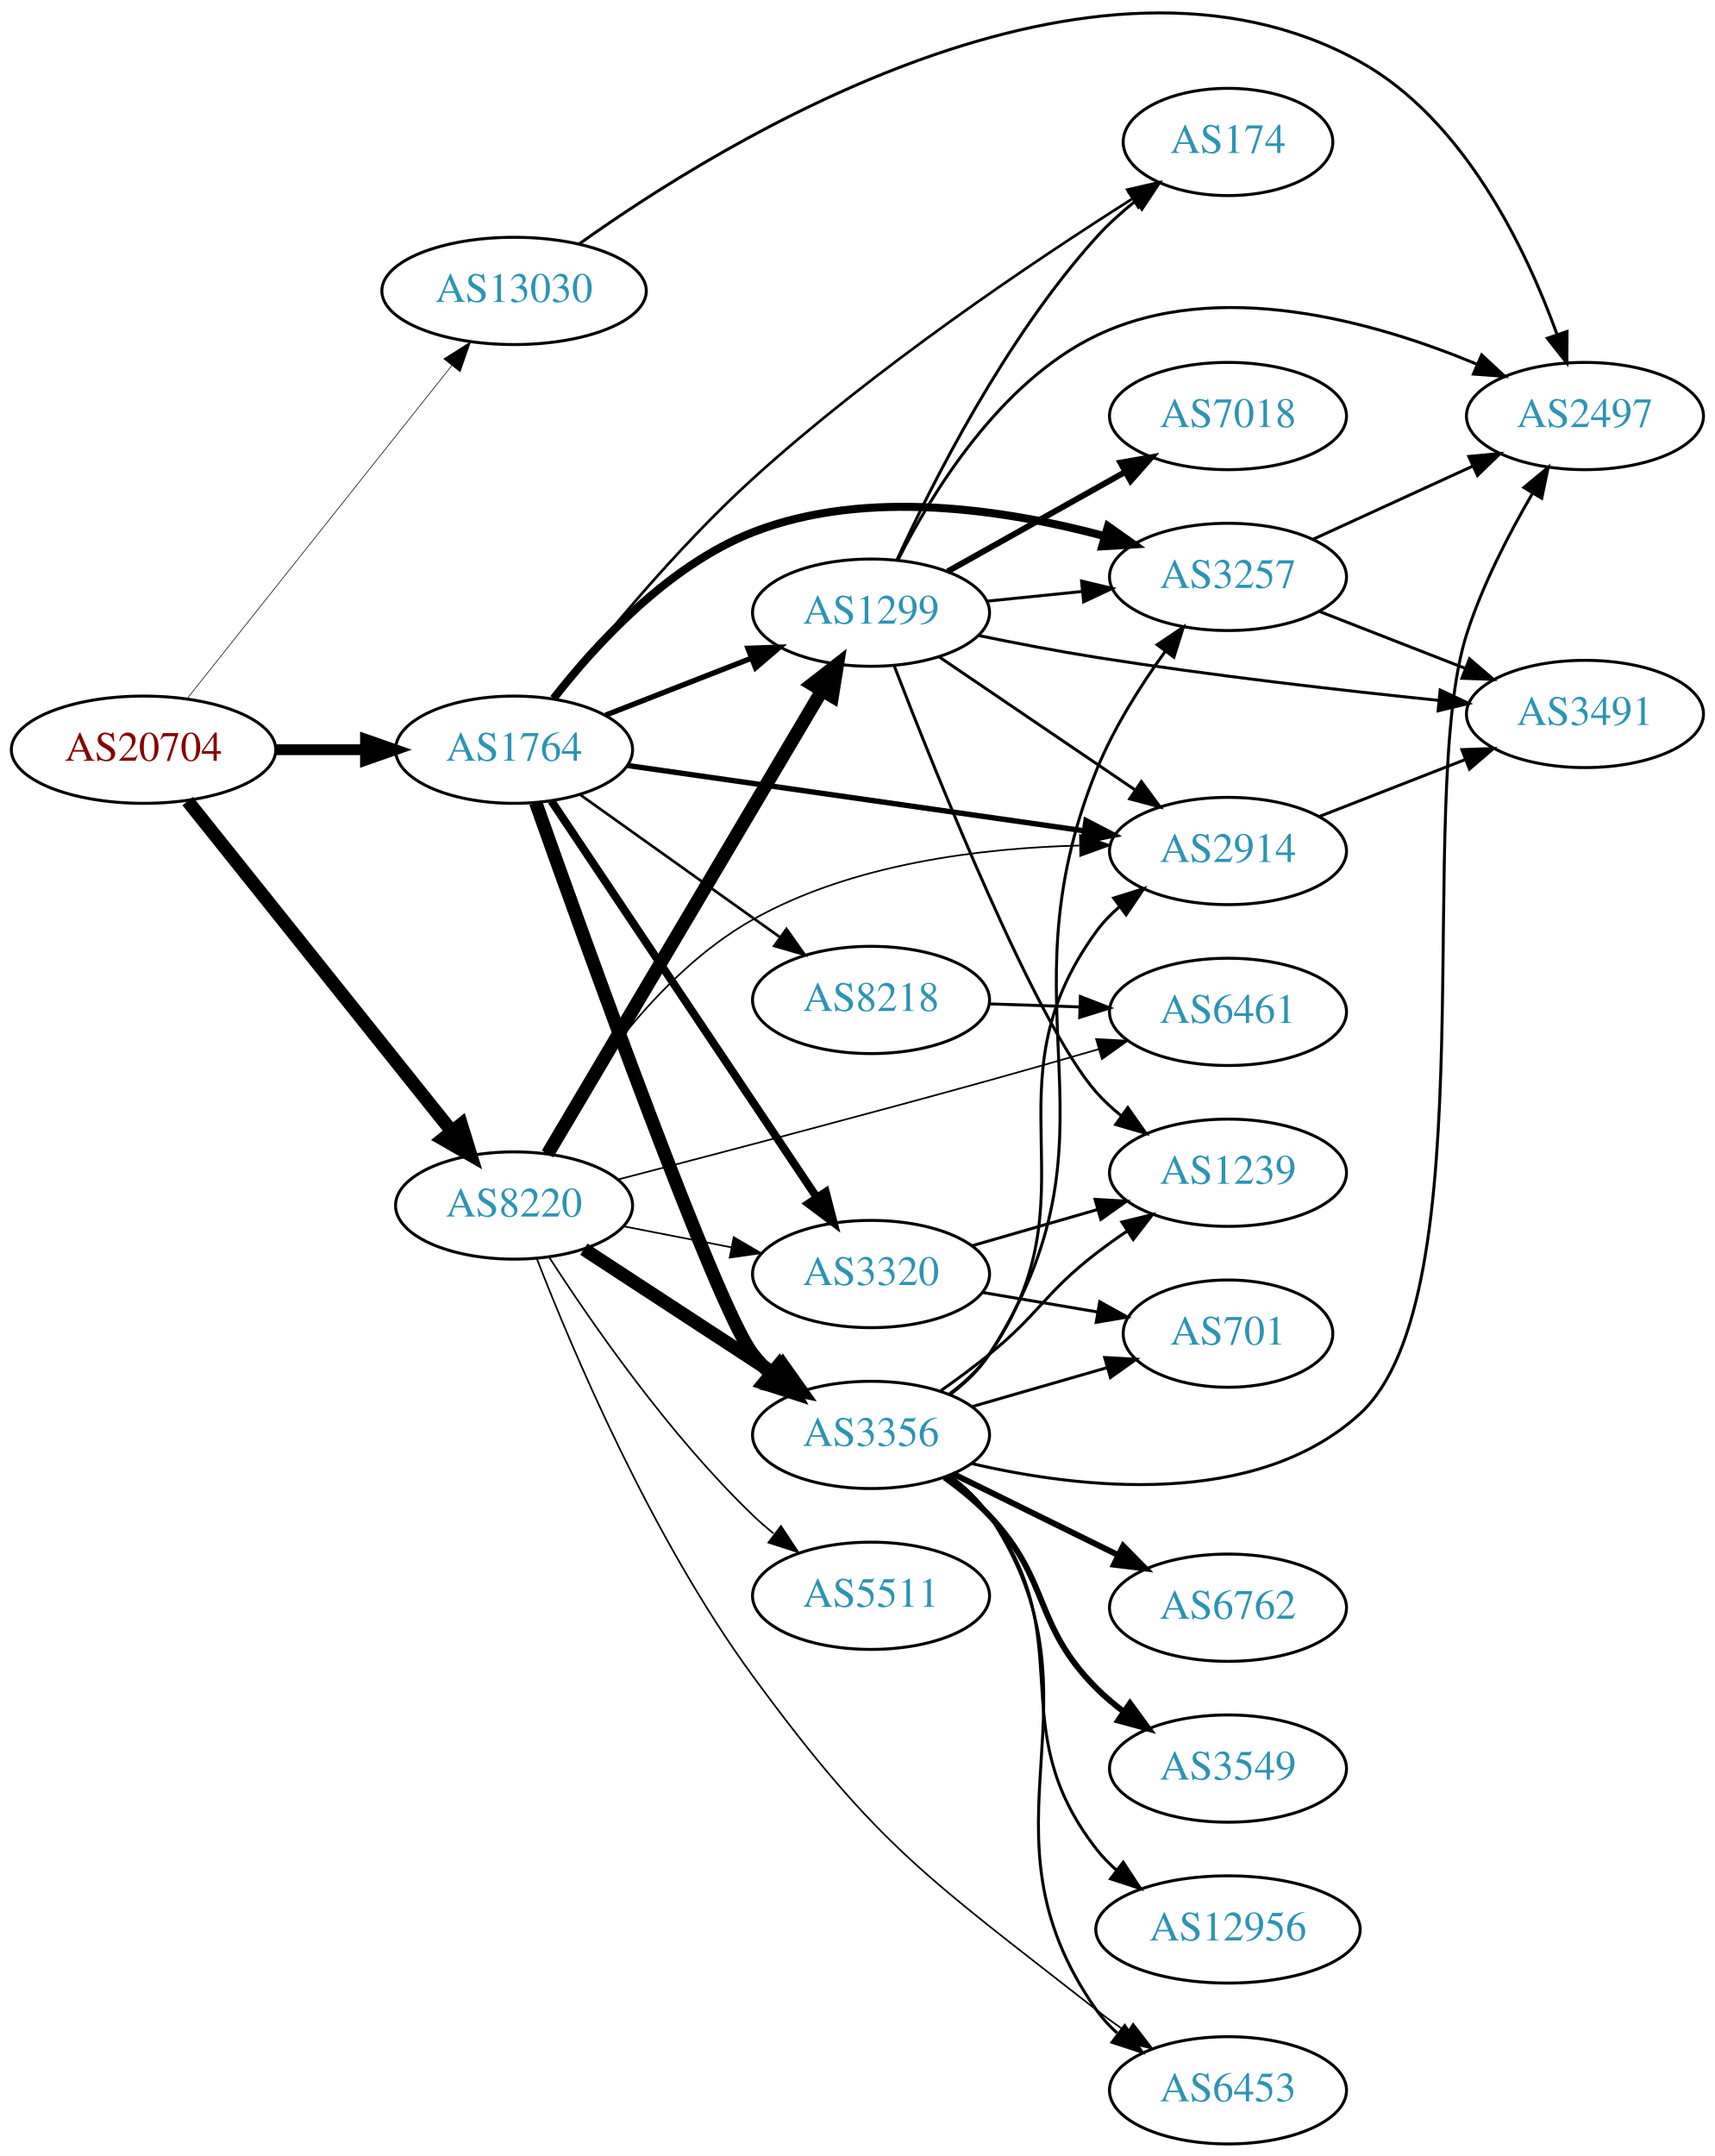
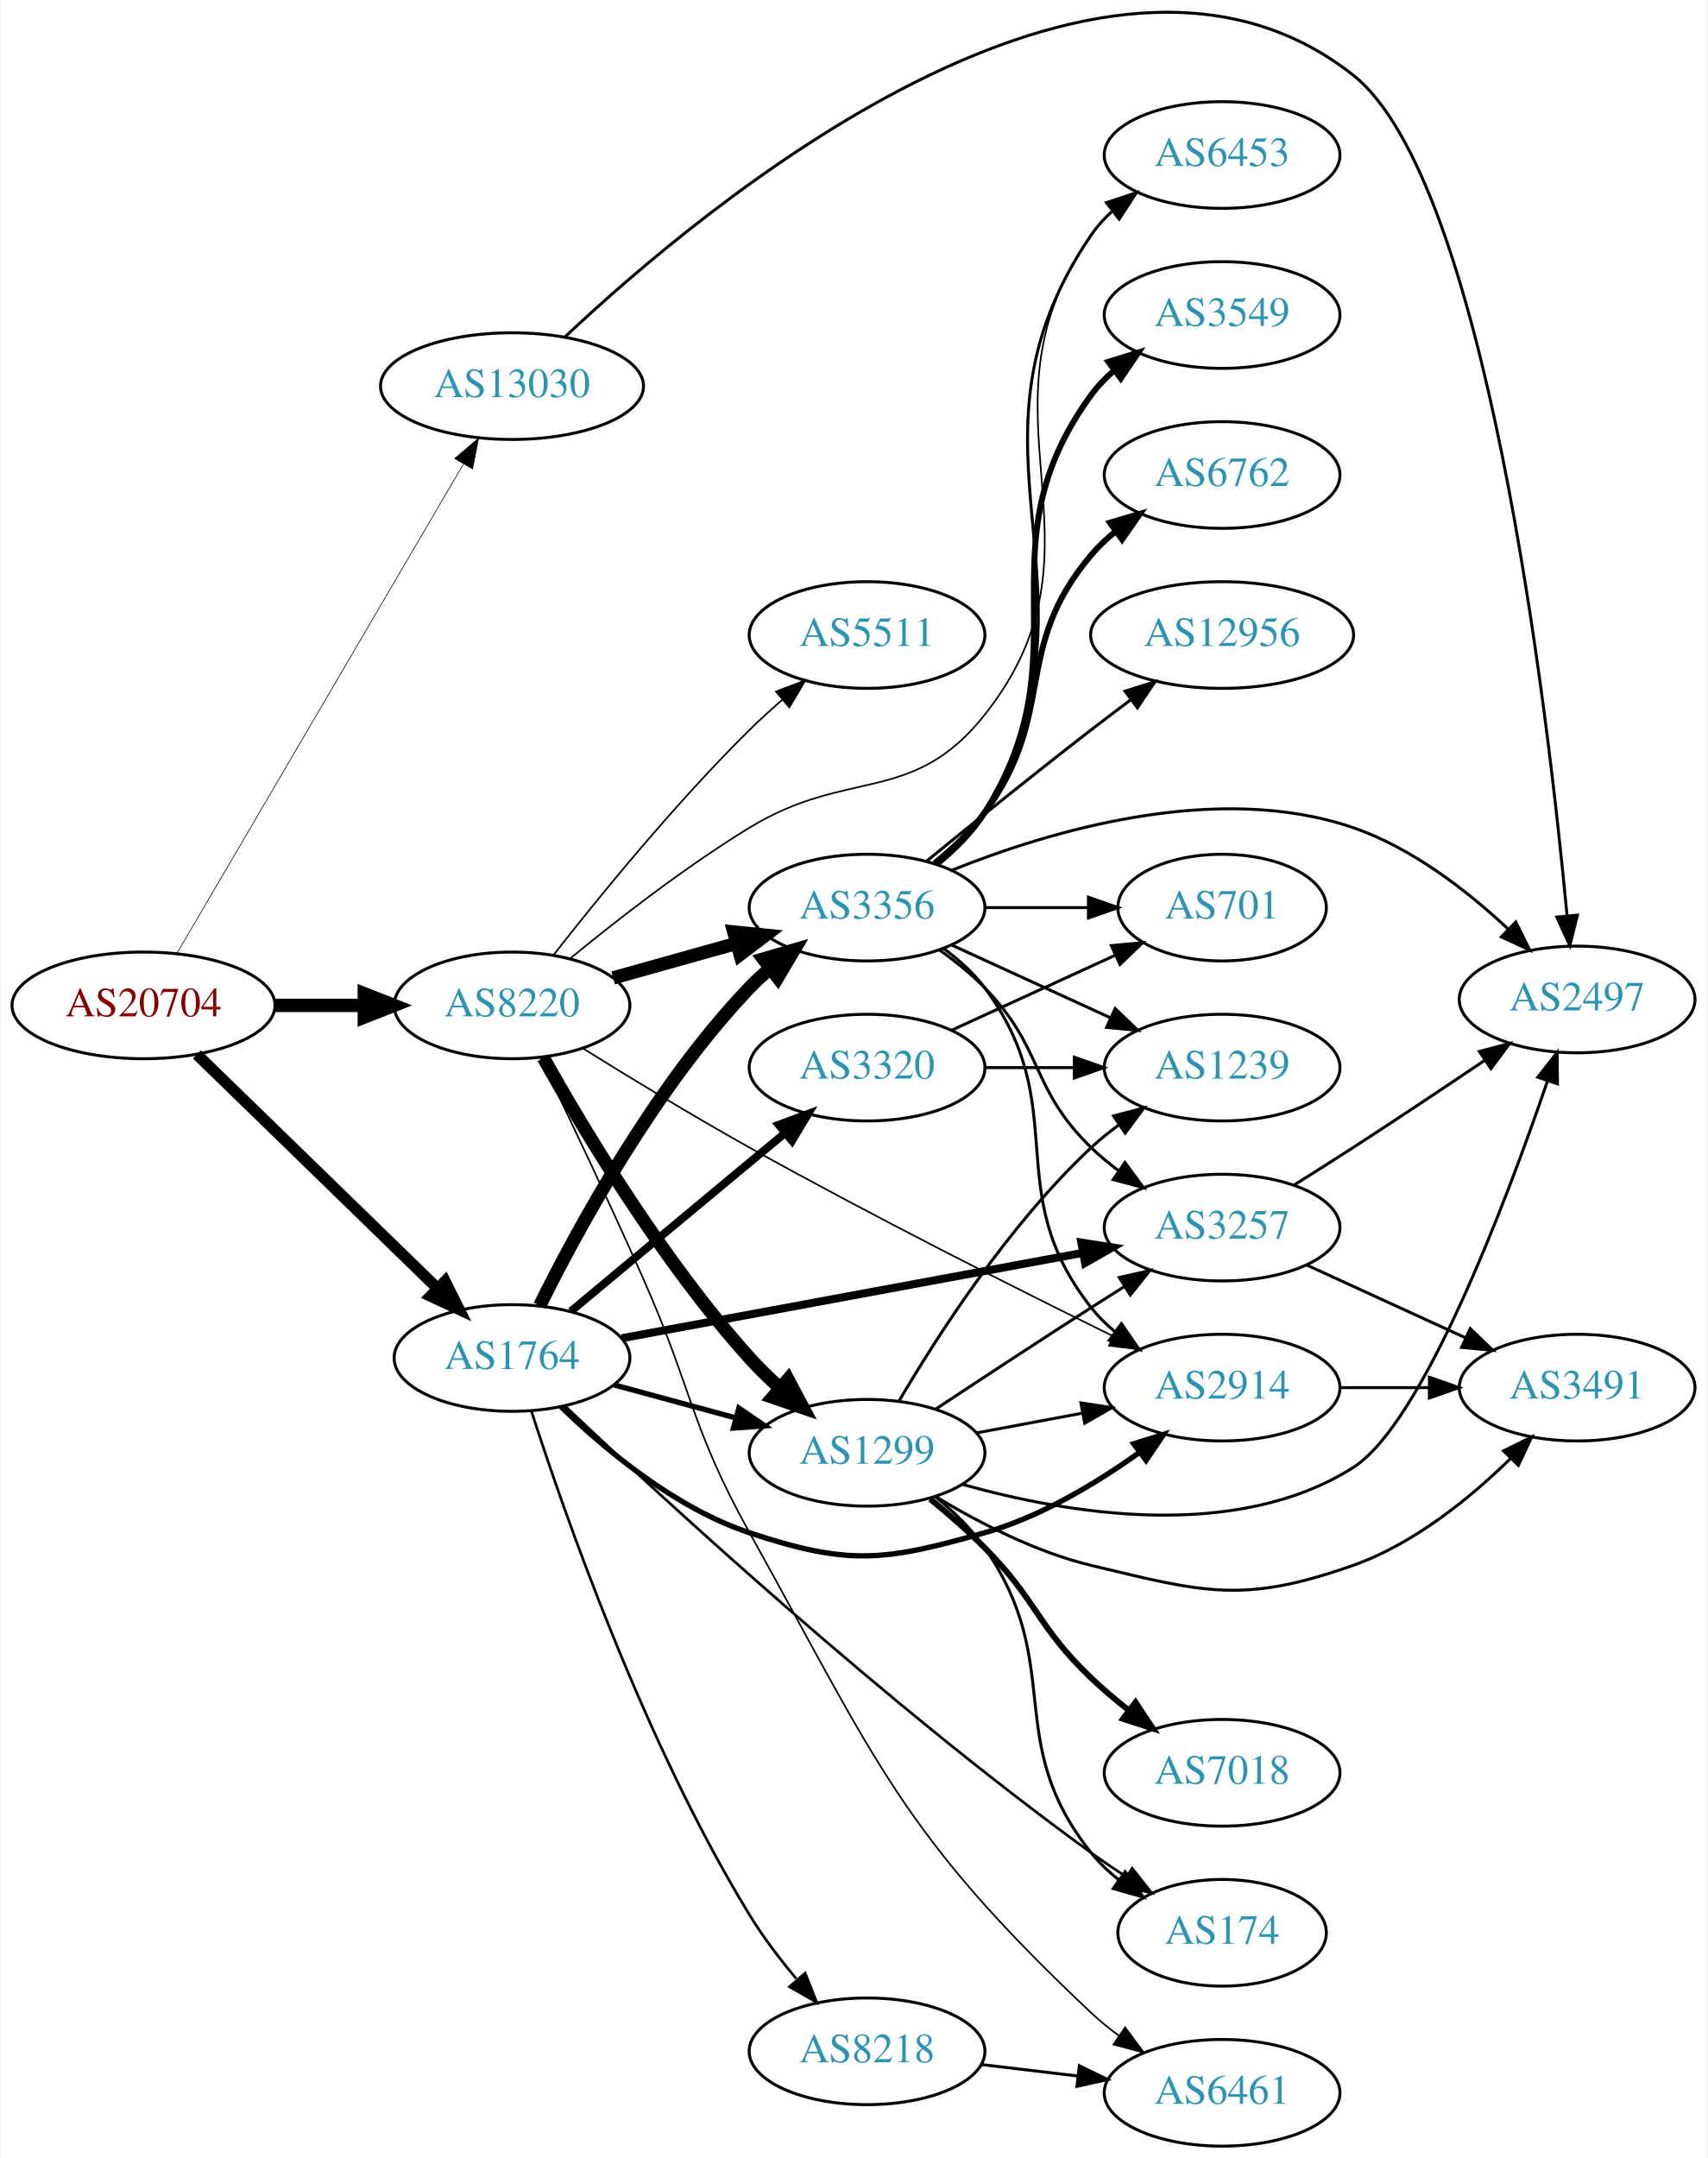
- <svg xmlns="http://www.w3.org/2000/svg" xmlns:xlink="http://www.w3.org/1999/xlink" width="576pt" height="724pt" viewBox="0.00 0.00 575.76 723.60">
-   <g id="graph0" class="graph" transform="scale(1 1) rotate(0) translate(4 719.603)">
-     <polygon fill="white" stroke="none" points="-4,4 -4,-719.603 571.762,-719.603 571.762,4 -4,4" />
+ <svg xmlns="http://www.w3.org/2000/svg" xmlns:xlink="http://www.w3.org/1999/xlink" width="576pt" height="728pt" viewBox="0.00 0.00 575.76 728.32">
+   <g id="graph0" class="graph" transform="scale(1 1) rotate(0) translate(4 724.317)">
+     <polygon fill="white" stroke="none" points="-4,4 -4,-724.317 571.762,-724.317 571.762,4 -4,4" />
    <g id="node1" class="node">
      <g id="a_node1">
        <a xlink:href="/asn/20704" xlink:title="AS20704 ~ Hirschstettnerstr. 19-21 L1 [AT]">
-           <ellipse fill="#ffffff" stroke="black" cx="44.196" cy="-468" rx="44.393" ry="18" />
-           <text text-anchor="middle" x="44.196" y="-464.3" font-family="Times,serif" font-size="14.00" fill="#880000">AS20704</text>
+           <ellipse fill="#ffffff" stroke="black" cx="44.196" cy="-385" rx="44.393" ry="18" />
+           <text text-anchor="middle" x="44.196" y="-381.3" font-family="Times,serif" font-size="14.00" fill="#880000">AS20704</text>
        </a>
      </g>
    </g>
    <g id="node2" class="node">
      <g id="a_node2">
        <a xlink:href="/asn/1764" xlink:title="AS1764 ~ NEXTLAYER-AS [AT]">
-           <ellipse fill="#ffffff" stroke="black" cx="168.588" cy="-468" rx="39.794" ry="18" />
-           <text text-anchor="middle" x="168.588" y="-464.3" font-family="Times,serif" font-size="14.00" fill="#2c94b3">AS1764</text>
+           <ellipse fill="#ffffff" stroke="black" cx="168.588" cy="-266" rx="39.794" ry="18" />
+           <text text-anchor="middle" x="168.588" y="-262.3" font-family="Times,serif" font-size="14.00" fill="#2c94b3">AS1764</text>
        </a>
      </g>
    </g>
    <g id="edge1" class="edge">
-       <path fill="none" stroke="black" stroke-width="3.643" d="M88.692,-468C98.381,-468 108.717,-468 118.61,-468" />
-       <polygon fill="black" stroke="black" stroke-width="3.643" points="118.713,-471.5 128.713,-468 118.713,-464.5 118.713,-471.5" />
+       <path fill="none" stroke="black" stroke-width="3.825" d="M62.214,-368.454C83.314,-347.939 119.417,-312.836 143.391,-289.526" />
+       <polygon fill="black" stroke="black" stroke-width="3.825" points="145.985,-291.886 150.715,-282.406 141.105,-286.868 145.985,-291.886" />
    </g>
    <g id="node3" class="node">
      <g id="a_node3">
        <a xlink:href="/asn/8220" xlink:title="AS8220 ~ COLT [GB]">
-           <ellipse fill="#ffffff" stroke="black" cx="168.588" cy="-315" rx="39.794" ry="18" />
-           <text text-anchor="middle" x="168.588" y="-311.3" font-family="Times,serif" font-size="14.00" fill="#2c94b3">AS8220</text>
+           <ellipse fill="#ffffff" stroke="black" cx="168.588" cy="-385" rx="39.794" ry="18" />
+           <text text-anchor="middle" x="168.588" y="-381.3" font-family="Times,serif" font-size="14.00" fill="#2c94b3">AS8220</text>
        </a>
      </g>
    </g>
    <g id="edge2" class="edge">
-       <path fill="none" stroke="black" stroke-width="4.5" d="M58.998,-450.746C80.599,-423.744 122.498,-371.367 147.462,-340.159" />
-       <polygon fill="black" stroke="black" stroke-width="4.5" points="150.851,-342.226 154.023,-331.957 144.702,-337.306 150.851,-342.226" />
+       <path fill="none" stroke="black" stroke-width="4.5" d="M88.692,-385C98.381,-385 108.717,-385 118.61,-385" />
+       <polygon fill="black" stroke="black" stroke-width="4.5" points="118.713,-388.938 128.713,-385 118.713,-381.063 118.713,-388.938" />
    </g>
    <g id="node4" class="node">
      <g id="a_node4">
        <a xlink:href="/asn/13030" xlink:title="AS13030 ~ Init7 (Switzerland) Ltd. [CH]">
-           <ellipse fill="#ffffff" stroke="black" cx="168.588" cy="-622" rx="44.393" ry="18" />
-           <text text-anchor="middle" x="168.588" y="-618.3" font-family="Times,serif" font-size="14.00" fill="#2c94b3">AS13030</text>
+           <ellipse fill="#ffffff" stroke="black" cx="168.588" cy="-594" rx="44.393" ry="18" />
+           <text text-anchor="middle" x="168.588" y="-590.3" font-family="Times,serif" font-size="14.00" fill="#2c94b3">AS13030</text>
        </a>
      </g>
    </g>
    <g id="edge3" class="edge">
-       <path fill="none" stroke="black" stroke-width="0.214" d="M58.762,-485.069C80.358,-512.243 122.666,-565.477 147.693,-596.967" />
-       <polygon fill="black" stroke="black" stroke-width="0.214" points="145,-599.203 153.962,-604.854 150.48,-594.848 145,-599.203" />
+       <path fill="none" stroke="black" stroke-width="0.225" d="M55.421,-402.46C76.884,-439.112 126.744,-524.254 152.134,-567.61" />
+       <polygon fill="black" stroke="black" stroke-width="0.225" points="149.233,-569.582 157.307,-576.443 155.274,-566.045 149.233,-569.582" />
    </g>
    <g id="node5" class="node">
      <g id="a_node5">
-         <a xlink:href="/asn/3356" xlink:title="AS3356 ~ Level 3 Parent, LLC [US]">
-           <ellipse fill="#ffffff" stroke="black" cx="288.431" cy="-238" rx="39.794" ry="18" />
-           <text text-anchor="middle" x="288.431" y="-234.3" font-family="Times,serif" font-size="14.00" fill="#2c94b3">AS3356</text>
+         <a xlink:href="/asn/8218" xlink:title="AS8218 ~ legacy Neotelecoms [FR]">
+           <ellipse fill="#ffffff" stroke="black" cx="288.431" cy="-32" rx="39.794" ry="18" />
+           <text text-anchor="middle" x="288.431" y="-28.3" font-family="Times,serif" font-size="14.00" fill="#2c94b3">AS8218</text>
        </a>
      </g>
    </g>
    <g id="edge4" class="edge">
-       <path fill="none" stroke="black" stroke-width="4.5" d="M175.852,-450.227C192.371,-403.617 236.681,-280.388 248.784,-265 250.587,-262.708 252.636,-260.531 254.829,-258.482" />
-       <polygon fill="black" stroke="black" stroke-width="4.5" points="257.461,-261.415 262.684,-252.022 252.459,-255.333 257.461,-261.415" />
+       <path fill="none" stroke="black" stroke-width="0.9" d="M175.139,-248.043C186.223,-213.558 213.131,-136.319 248.784,-78 253.298,-70.616 258.946,-63.187 264.518,-56.517" />
+       <polygon fill="black" stroke="black" stroke-width="0.9" points="267.533,-58.382 271.444,-48.535 262.247,-53.794 267.533,-58.382" />
    </g>
    <g id="node6" class="node">
      <g id="a_node6">
-         <a xlink:href="/asn/8218" xlink:title="AS8218 ~ legacy Neotelecoms [FR]">
-           <ellipse fill="#ffffff" stroke="black" cx="288.431" cy="-384" rx="39.794" ry="18" />
-           <text text-anchor="middle" x="288.431" y="-380.3" font-family="Times,serif" font-size="14.00" fill="#2c94b3">AS8218</text>
+         <a xlink:href="/asn/3257" xlink:title="AS3257 ~ GTT [DE]">
+           <ellipse fill="#ffffff" stroke="black" cx="408.273" cy="-310" rx="39.794" ry="18" />
+           <text text-anchor="middle" x="408.273" y="-306.3" font-family="Times,serif" font-size="14.00" fill="#2c94b3">AS3257</text>
        </a>
      </g>
    </g>
    <g id="edge5" class="edge">
-       <path fill="none" stroke="black" stroke-width="0.9" d="M190.656,-452.982C209.392,-439.627 236.983,-419.96 257.916,-405.039" />
-       <polygon fill="black" stroke="black" stroke-width="0.9" points="260.037,-407.825 266.148,-399.171 255.973,-402.125 260.037,-407.825" />
+       <path fill="none" stroke="black" stroke-width="2.7" d="M205.687,-272.683C247.341,-280.394 315.917,-293.088 361.338,-301.496" />
+       <polygon fill="black" stroke="black" stroke-width="2.7" points="360.754,-304.948 371.225,-303.327 362.029,-298.065 360.754,-304.948" />
    </g>
    <g id="node7" class="node">
      <g id="a_node7">
        <a xlink:href="/asn/1299" xlink:title="AS1299 ~ Telia Carrier [EU]">
-           <ellipse fill="#ffffff" stroke="black" cx="288.431" cy="-514" rx="39.794" ry="18" />
-           <text text-anchor="middle" x="288.431" y="-510.3" font-family="Times,serif" font-size="14.00" fill="#2c94b3">AS1299</text>
+           <ellipse fill="#ffffff" stroke="black" cx="288.431" cy="-234" rx="39.794" ry="18" />
+           <text text-anchor="middle" x="288.431" y="-230.3" font-family="Times,serif" font-size="14.00" fill="#2c94b3">AS1299</text>
        </a>
      </g>
    </g>
    <g id="edge6" class="edge">
-       <path fill="none" stroke="black" stroke-width="1.8" d="M199.325,-479.608C214.119,-485.382 232.196,-492.439 248.118,-498.654" />
-       <polygon fill="black" stroke="black" stroke-width="1.8" points="247.115,-502.02 257.704,-502.396 249.661,-495.499 247.115,-502.02" />
+       <path fill="none" stroke="black" stroke-width="1.8" d="M203.042,-256.916C215.73,-253.47 230.37,-249.495 243.856,-245.833" />
+       <polygon fill="black" stroke="black" stroke-width="1.8" points="245.16,-249.105 253.893,-243.107 243.326,-242.35 245.16,-249.105" />
    </g>
    <g id="node8" class="node">
      <g id="a_node8">
-         <a xlink:href="/asn/3257" xlink:title="AS3257 ~ GTT [DE]">
-           <ellipse fill="#ffffff" stroke="black" cx="408.273" cy="-526" rx="39.794" ry="18" />
-           <text text-anchor="middle" x="408.273" y="-522.3" font-family="Times,serif" font-size="14.00" fill="#2c94b3">AS3257</text>
+         <a xlink:href="/asn/174" xlink:title="AS174 ~ Cogent Communications [US]">
+           <ellipse fill="#ffffff" stroke="black" cx="408.273" cy="-72" rx="35.194" ry="18" />
+           <text text-anchor="middle" x="408.273" y="-68.3" font-family="Times,serif" font-size="14.00" fill="#2c94b3">AS174</text>
        </a>
      </g>
    </g>
    <g id="edge7" class="edge">
-       <path fill="none" stroke="black" stroke-width="2.7" d="M181.854,-485.185C195.751,-503.022 220.219,-529.843 248.784,-541 286.93,-555.899 334.013,-548.526 366.909,-539.671" />
-       <polygon fill="black" stroke="black" stroke-width="2.7" points="367.979,-543.006 376.637,-536.899 366.061,-536.274 367.979,-543.006" />
+       <path fill="none" stroke="black" stroke-width="0.9" d="M186.485,-249.786C219.287,-218.705 294.495,-149.361 364.077,-99 367.805,-96.302 371.802,-93.585 375.804,-90.969" />
+       <polygon fill="black" stroke="black" stroke-width="0.9" points="377.919,-93.772 384.473,-85.448 374.158,-87.868 377.919,-93.772" />
    </g>
    <g id="node9" class="node">
      <g id="a_node9">
-         <a xlink:href="/asn/3320" xlink:title="AS3320 ~ DTAG [DE]">
-           <ellipse fill="#ffffff" stroke="black" cx="288.431" cy="-292" rx="39.794" ry="18" />
-           <text text-anchor="middle" x="288.431" y="-288.3" font-family="Times,serif" font-size="14.00" fill="#2c94b3">AS3320</text>
+         <a xlink:href="/asn/3356" xlink:title="AS3356 ~ Level 3 Parent, LLC [US]">
+           <ellipse fill="#ffffff" stroke="black" cx="288.431" cy="-418" rx="39.794" ry="18" />
+           <text text-anchor="middle" x="288.431" y="-414.3" font-family="Times,serif" font-size="14.00" fill="#2c94b3">AS3356</text>
        </a>
      </g>
    </g>
    <g id="edge8" class="edge">
-       <path fill="none" stroke="black" stroke-width="2.7" d="M181.102,-450.804C201.871,-419.786 245.708,-354.313 270.111,-317.868" />
-       <polygon fill="black" stroke="black" stroke-width="2.7" points="273.215,-319.523 275.87,-309.266 267.398,-315.628 273.215,-319.523" />
+       <path fill="none" stroke="black" stroke-width="4.5" d="M177.935,-283.671C190.659,-309.355 216.831,-357.573 248.784,-391 250.852,-393.163 253.118,-395.259 255.482,-397.263" />
+       <polygon fill="black" stroke="black" stroke-width="4.5" points="253.445,-400.666 263.759,-403.685 258.272,-394.444 253.445,-400.666" />
    </g>
    <g id="node10" class="node">
      <g id="a_node10">
        <a xlink:href="/asn/2914" xlink:title="AS2914 ~ NTT America, Inc. [US]">
-           <ellipse fill="#ffffff" stroke="black" cx="408.273" cy="-434" rx="39.794" ry="18" />
-           <text text-anchor="middle" x="408.273" y="-430.3" font-family="Times,serif" font-size="14.00" fill="#2c94b3">AS2914</text>
+           <ellipse fill="#ffffff" stroke="black" cx="408.273" cy="-256" rx="39.794" ry="18" />
+           <text text-anchor="middle" x="408.273" y="-252.3" font-family="Times,serif" font-size="14.00" fill="#2c94b3">AS2914</text>
        </a>
      </g>
    </g>
    <g id="edge9" class="edge">
-       <path fill="none" stroke="black" stroke-width="1.8" d="M206.727,-462.688C248.032,-456.779 314.858,-447.22 359.898,-440.777" />
-       <polygon fill="black" stroke="black" stroke-width="1.8" points="360.601,-444.212 370.004,-439.331 359.61,-437.283 360.601,-444.212" />
+       <path fill="none" stroke="black" stroke-width="1.8" d="M185.064,-249.601C199.847,-235.228 223.559,-215.363 248.784,-207 282.235,-195.909 294.18,-197.361 328.077,-207 347.058,-212.397 365.941,-223.785 380.505,-234.225" />
+       <polygon fill="black" stroke="black" stroke-width="1.8" points="378.437,-237.049 388.549,-240.21 382.616,-231.433 378.437,-237.049" />
    </g>
    <g id="node11" class="node">
      <g id="a_node11">
-         <a xlink:href="/asn/174" xlink:title="AS174 ~ Cogent Communications [US]">
-           <ellipse fill="#ffffff" stroke="black" cx="408.273" cy="-672" rx="35.194" ry="18" />
-           <text text-anchor="middle" x="408.273" y="-668.3" font-family="Times,serif" font-size="14.00" fill="#2c94b3">AS174</text>
+         <a xlink:href="/asn/3320" xlink:title="AS3320 ~ DTAG [DE]">
+           <ellipse fill="#ffffff" stroke="black" cx="288.431" cy="-364" rx="39.794" ry="18" />
+           <text text-anchor="middle" x="288.431" y="-360.3" font-family="Times,serif" font-size="14.00" fill="#2c94b3">AS3320</text>
        </a>
      </g>
    </g>
    <g id="edge10" class="edge">
-       <path fill="none" stroke="black" stroke-width="0.9" d="M182.525,-485.17C197.383,-504.308 223.04,-535.634 248.784,-559 289.612,-596.056 342.777,-631.779 375.968,-652.815" />
-       <polygon fill="black" stroke="black" stroke-width="0.9" points="374.444,-655.991 384.773,-658.348 378.168,-650.064 374.444,-655.991" />
+       <path fill="none" stroke="black" stroke-width="2.7" d="M188.456,-281.753C204.493,-295.134 228.133,-314.845 248.784,-332 252.604,-335.173 256.638,-338.519 260.603,-341.804" />
+       <polygon fill="black" stroke="black" stroke-width="2.7" points="258.616,-344.704 268.551,-348.387 263.082,-339.313 258.616,-344.704" />
+     </g>
+     <g id="edge34" class="edge">
+       <path fill="none" stroke="black" stroke-width="4.5" d="M179.161,-367.321C192.782,-343.031 219.387,-298.638 248.784,-266 251.885,-262.557 255.366,-259.164 258.934,-255.948" />
+       <polygon fill="black" stroke="black" stroke-width="4.5" points="261.735,-258.733 266.774,-249.241 256.616,-252.75 261.735,-258.733" />
    </g>
    <g id="edge33" class="edge">
-       <path fill="none" stroke="black" stroke-width="4.5" d="M192.031,-300.336C210.297,-288.401 236.273,-271.427 256.509,-258.205" />
-       <polygon fill="black" stroke="black" stroke-width="4.5" points="258.854,-261.376 265.072,-252.61 254.547,-254.784 258.854,-261.376" />
-     </g>
-     <g id="edge35" class="edge">
-       <path fill="none" stroke="black" stroke-width="4.5" d="M179.84,-332.312C200.56,-367.301 247.524,-446.609 271.978,-487.905" />
-       <polygon fill="black" stroke="black" stroke-width="4.5" points="268.636,-489.988 277.119,-496.586 275.412,-485.976 268.636,-489.988" />
-     </g>
-     <g id="edge38" class="edge">
-       <path fill="none" stroke="black" stroke-width="0.562" d="M205.265,-308.037C216.696,-305.806 229.518,-303.303 241.572,-300.951" />
-       <polygon fill="black" stroke="black" stroke-width="0.562" points="242.325,-304.37 251.469,-299.019 240.984,-297.499 242.325,-304.37" />
-     </g>
-     <g id="edge37" class="edge">
-       <path fill="none" stroke="black" stroke-width="0.562" d="M178.675,-332.564C191.209,-354.839 216.021,-392.563 248.784,-411 282.127,-429.763 325.418,-435.001 358.328,-435.832" />
-       <polygon fill="black" stroke="black" stroke-width="0.562" points="358.58,-439.335 368.623,-435.958 358.667,-432.335 358.58,-439.335" />
+       <path fill="none" stroke="black" stroke-width="4.5" d="M202.728,-394.28C215.656,-397.9 230.646,-402.098 244.391,-405.947" />
+       <polygon fill="black" stroke="black" stroke-width="4.5" points="243.441,-409.77 254.132,-408.675 245.564,-402.187 243.441,-409.77" />
+     </g>
+     <g id="edge36" class="edge">
+       <path fill="none" stroke="black" stroke-width="0.562" d="M192.546,-370.481C208.218,-360.72 229.547,-347.727 248.784,-337 290.297,-313.852 339.141,-289.278 371.52,-273.349" />
+       <polygon fill="black" stroke="black" stroke-width="0.562" points="373.167,-276.44 380.604,-268.894 370.085,-270.155 373.167,-276.44" />
    </g>
    <g id="node12" class="node">
      <g id="a_node12">
+         <a xlink:href="/asn/6461" xlink:title="AS6461 ~ Zayo Bandwidth [US]">
+           <ellipse fill="#ffffff" stroke="black" cx="408.273" cy="-18" rx="39.794" ry="18" />
+           <text text-anchor="middle" x="408.273" y="-14.3" font-family="Times,serif" font-size="14.00" fill="#2c94b3">AS6461</text>
+         </a>
+       </g>
+     </g>
+     <g id="edge38" class="edge">
+       <path fill="none" stroke="black" stroke-width="0.562" d="M178.093,-367.465C186.971,-349.029 201.188,-319.127 212.784,-293 229.593,-255.127 228.647,-243.214 248.784,-207 291.731,-129.765 299.746,-105.59 364.077,-45 366.964,-42.281 370.165,-39.686 373.482,-37.255" />
+       <polygon fill="black" stroke="black" stroke-width="0.562" points="375.543,-40.086 381.85,-31.573 371.611,-34.295 375.543,-40.086" />
+     </g>
+     <g id="node14" class="node">
+       <g id="a_node14">
        <a xlink:href="/asn/6453" xlink:title="AS6453 ~ TATA COMMUNICATIONS (AMERICA) INC [US]">
-           <ellipse fill="#ffffff" stroke="black" cx="408.273" cy="-18" rx="39.794" ry="18" />
-           <text text-anchor="middle" x="408.273" y="-14.3" font-family="Times,serif" font-size="14.00" fill="#2c94b3">AS6453</text>
-         </a>
-       </g>
-     </g>
-     <g id="edge36" class="edge">
-       <path fill="none" stroke="black" stroke-width="0.562" d="M176.167,-297.328C187.963,-266.932 214.694,-203.534 248.784,-157 291.003,-99.371 307.851,-89.069 364.077,-45 367.366,-42.422 370.912,-39.876 374.509,-37.438" />
-       <polygon fill="black" stroke="black" stroke-width="0.562" points="376.423,-40.369 382.896,-31.981 372.605,-34.502 376.423,-40.369" />
-     </g>
-     <g id="node19" class="node">
-       <g id="a_node19">
-         <a xlink:href="/asn/6461" xlink:title="AS6461 ~ Zayo Bandwidth [US]">
-           <ellipse fill="#ffffff" stroke="black" cx="408.273" cy="-380" rx="39.794" ry="18" />
-           <text text-anchor="middle" x="408.273" y="-376.3" font-family="Times,serif" font-size="14.00" fill="#2c94b3">AS6461</text>
-         </a>
-       </g>
-     </g>
-     <g id="edge39" class="edge">
-       <path fill="none" stroke="black" stroke-width="0.562" d="M203.351,-323.701C235.48,-332.039 285.153,-345.081 328.077,-357 340.041,-360.322 352.986,-364.032 364.876,-367.487" />
-       <polygon fill="black" stroke="black" stroke-width="0.562" points="363.991,-370.875 374.571,-370.315 365.951,-364.155 363.991,-370.875" />
+           <ellipse fill="#ffffff" stroke="black" cx="408.273" cy="-672" rx="39.794" ry="18" />
+           <text text-anchor="middle" x="408.273" y="-668.3" font-family="Times,serif" font-size="14.00" fill="#2c94b3">AS6453</text>
+         </a>
+       </g>
+     </g>
+     <g id="edge35" class="edge">
+       <path fill="none" stroke="black" stroke-width="0.562" d="M188.343,-400.929C203.924,-413.731 226.988,-431.708 248.784,-445 282.149,-465.347 303.77,-452.4 328.077,-483 373.953,-540.753 321.498,-584.775 364.077,-645 366.068,-647.816 368.455,-650.401 371.071,-652.76" />
+       <polygon fill="black" stroke="black" stroke-width="0.562" points="369.371,-655.865 379.44,-659.162 373.624,-650.306 369.371,-655.865" />
    </g>
    <g id="node22" class="node">
      <g id="a_node22">
        <a xlink:href="/asn/5511" xlink:title="AS5511 ~ Orange S.A. [FR]">
-           <ellipse fill="#ffffff" stroke="black" cx="288.431" cy="-184" rx="39.794" ry="18" />
-           <text text-anchor="middle" x="288.431" y="-180.3" font-family="Times,serif" font-size="14.00" fill="#2c94b3">AS5511</text>
-         </a>
-       </g>
-     </g>
-     <g id="edge34" class="edge">
-       <path fill="none" stroke="black" stroke-width="0.562" d="M180.477,-297.487C194.553,-275.686 220.622,-238.03 248.784,-211 250.943,-208.928 253.274,-206.897 255.683,-204.937" />
-       <polygon fill="black" stroke="black" stroke-width="0.562" points="258.19,-207.429 264.041,-198.596 253.959,-201.852 258.19,-207.429" />
-     </g>
-     <g id="node14" class="node">
-       <g id="a_node14">
-         <a xlink:href="/asn/2497" xlink:title="AS2497 ~ Internet Initiative Japan Inc. [JP]">
-           <ellipse fill="#ffffff" stroke="black" cx="528.116" cy="-580" rx="39.794" ry="18" />
-           <text text-anchor="middle" x="528.116" y="-576.3" font-family="Times,serif" font-size="14.00" fill="#2c94b3">AS2497</text>
-         </a>
-       </g>
-     </g>
-     <g id="edge40" class="edge">
-       <path fill="none" stroke="black" d="M190.39,-637.734C239.002,-672.433 362.726,-748.644 452.469,-699 487.441,-679.655 508.228,-636.313 518.66,-607.625" />
-       <polygon fill="black" stroke="black" points="522.099,-608.385 522.041,-597.79 515.48,-606.108 522.099,-608.385" />
-     </g>
-     <g id="edge17" class="edge">
-       <path fill="none" stroke="black" d="M314.893,-251.513C319.941,-255.262 324.714,-259.767 328.077,-265 375.97,-339.503 330.889,-378.885 364.077,-461 369.782,-475.115 378.8,-489.361 387.124,-500.904" />
-       <polygon fill="black" stroke="black" points="384.5,-503.239 393.288,-509.157 390.109,-499.051 384.5,-503.239" />
-     </g>
-     <g id="edge16" class="edge">
-       <path fill="none" stroke="black" d="M314.637,-251.684C319.699,-255.424 324.541,-259.882 328.077,-265 365.089,-318.565 325.708,-354.4 364.077,-407 366.292,-410.037 368.962,-412.809 371.875,-415.321" />
-       <polygon fill="black" stroke="black" points="369.895,-418.21 380.008,-421.367 374.071,-412.592 369.895,-418.21" />
-     </g>
-     <g id="edge11" class="edge">
-       <path fill="none" stroke="black" d="M314.769,-224.406C319.824,-220.661 324.631,-216.178 328.077,-211 369.907,-148.156 320.653,-106.754 364.077,-45 366.061,-42.179 368.443,-39.59 371.056,-37.229" />
-       <polygon fill="black" stroke="black" points="373.608,-39.683 379.419,-30.824 369.352,-34.126 373.608,-39.683" />
-     </g>
-     <g id="node13" class="node">
-       <g id="a_node13">
-         <a xlink:href="/asn/6762" xlink:title="AS6762 ~ TELECOM ITALIA SPARKLE S.p.A. [IT]">
-           <ellipse fill="#ffffff" stroke="black" cx="408.273" cy="-180" rx="39.794" ry="18" />
-           <text text-anchor="middle" x="408.273" y="-176.3" font-family="Times,serif" font-size="14.00" fill="#2c94b3">AS6762</text>
-         </a>
-       </g>
-     </g>
-     <g id="edge12" class="edge">
-       <path fill="none" stroke="black" stroke-width="2" d="M315.877,-224.984C332.288,-216.906 353.588,-206.423 371.496,-197.609" />
-       <polygon fill="black" stroke="black" stroke-width="2" points="373.081,-200.73 380.508,-193.174 369.99,-194.449 373.081,-200.73" />
-     </g>
-     <g id="edge13" class="edge">
-       <path fill="none" stroke="black" d="M322.161,-228.4C358.763,-219.873 417.485,-213.147 452.469,-245 495.925,-284.566 470.445,-451.063 488.469,-507 493.758,-523.413 502.605,-540.514 510.501,-554.035" />
-       <polygon fill="black" stroke="black" points="507.604,-556.008 515.76,-562.771 513.601,-552.398 507.604,-556.008" />
+           <ellipse fill="#ffffff" stroke="black" cx="288.431" cy="-510" rx="39.794" ry="18" />
+           <text text-anchor="middle" x="288.431" y="-506.3" font-family="Times,serif" font-size="14.00" fill="#2c94b3">AS5511</text>
+         </a>
+       </g>
+     </g>
+     <g id="edge37" class="edge">
+       <path fill="none" stroke="black" stroke-width="0.562" d="M182.506,-401.888C197.55,-421.132 223.569,-453.131 248.784,-478 252.246,-481.414 256.035,-484.86 259.844,-488.163" />
+       <polygon fill="black" stroke="black" stroke-width="0.562" points="257.688,-490.923 267.593,-494.683 262.195,-485.566 257.688,-490.923" />
    </g>
    <g id="node15" class="node">
      <g id="a_node15">
-         <a xlink:href="/asn/3549" xlink:title="AS3549 ~ Level 3 Parent, LLC [US]">
-           <ellipse fill="#ffffff" stroke="black" cx="408.273" cy="-126" rx="39.794" ry="18" />
-           <text text-anchor="middle" x="408.273" y="-122.3" font-family="Times,serif" font-size="14.00" fill="#2c94b3">AS3549</text>
-         </a>
-       </g>
-     </g>
-     <g id="edge14" class="edge">
-       <path fill="none" stroke="black" stroke-width="2" d="M313.133,-223.715C318.385,-219.952 323.687,-215.635 328.077,-211 348.94,-188.972 342.658,-174.487 364.077,-153 366.877,-150.191 370.022,-147.538 373.304,-145.072" />
-       <polygon fill="black" stroke="black" stroke-width="2" points="375.374,-147.897 381.629,-139.346 371.407,-142.129 375.374,-147.897" />
-     </g>
-     <g id="node16" class="node">
-       <g id="a_node16">
-         <a xlink:href="/asn/701" xlink:title="AS701 ~ UUNET [US]">
-           <ellipse fill="#ffffff" stroke="black" cx="408.273" cy="-272" rx="35.194" ry="18" />
-           <text text-anchor="middle" x="408.273" y="-268.3" font-family="Times,serif" font-size="14.00" fill="#2c94b3">AS701</text>
-         </a>
-       </g>
-     </g>
-     <g id="edge15" class="edge">
-       <path fill="none" stroke="black" d="M322.257,-247.471C336.311,-251.526 352.848,-256.297 367.583,-260.549" />
-       <polygon fill="black" stroke="black" points="366.866,-263.984 377.444,-263.394 368.806,-257.259 366.866,-263.984" />
-     </g>
-     <g id="node17" class="node">
-       <g id="a_node17">
-         <a xlink:href="/asn/12956" xlink:title="AS12956 ~ TELXIUS [ES]">
-           <ellipse fill="#ffffff" stroke="black" cx="408.273" cy="-72" rx="44.393" ry="18" />
-           <text text-anchor="middle" x="408.273" y="-68.3" font-family="Times,serif" font-size="14.00" fill="#2c94b3">AS12956</text>
-         </a>
-       </g>
-     </g>
-     <g id="edge18" class="edge">
-       <path fill="none" stroke="black" d="M314.401,-224.148C319.475,-220.417 324.383,-216.004 328.077,-211 359.134,-168.937 331.955,-140.255 364.077,-99 366.088,-96.418 368.419,-94.019 370.937,-91.803" />
-       <polygon fill="black" stroke="black" points="373.094,-94.559 378.915,-85.707 368.844,-88.997 373.094,-94.559" />
-     </g>
-     <g id="node18" class="node">
-       <g id="a_node18">
-         <a xlink:href="/asn/1239" xlink:title="AS1239 ~ Sprint [US]">
-           <ellipse fill="#ffffff" stroke="black" cx="408.273" cy="-326" rx="39.794" ry="18" />
-           <text text-anchor="middle" x="408.273" y="-322.3" font-family="Times,serif" font-size="14.00" fill="#2c94b3">AS1239</text>
-         </a>
-       </g>
-     </g>
-     <g id="edge19" class="edge">
-       <path fill="none" stroke="black" d="M311.914,-252.876C317.321,-256.679 323,-260.866 328.077,-265 345.144,-278.895 346.661,-285.546 364.077,-299 367.384,-301.555 370.942,-304.086 374.545,-306.516" />
-       <polygon fill="black" stroke="black" points="372.645,-309.455 382.939,-311.963 376.456,-303.583 372.645,-309.455" />
-     </g>
-     <g id="edge20" class="edge">
-       <path fill="none" stroke="black" d="M328.017,-382.69C337.784,-382.359 348.4,-381.998 358.594,-381.652" />
-       <polygon fill="black" stroke="black" points="358.725,-385.15 368.601,-381.313 358.488,-378.154 358.725,-385.15" />
-     </g>
-     <g id="edge27" class="edge">
-       <path fill="none" stroke="black" d="M327.366,-517.863C337.563,-518.901 348.726,-520.038 359.388,-521.124" />
-       <polygon fill="black" stroke="black" points="359.106,-524.613 369.41,-522.144 359.816,-517.649 359.106,-524.613" />
-     </g>
-     <g id="edge29" class="edge">
-       <path fill="none" stroke="black" d="M311.32,-499.14C329.84,-486.567 356.57,-468.421 377.116,-454.473" />
-       <polygon fill="black" stroke="black" points="379.194,-457.293 385.501,-448.78 375.262,-451.501 379.194,-457.293" />
-     </g>
-     <g id="edge31" class="edge">
-       <path fill="none" stroke="black" d="M297.156,-531.737C308.971,-557.531 333.42,-606.019 364.077,-640 367.906,-644.244 372.376,-648.29 376.96,-651.988" />
-       <polygon fill="black" stroke="black" points="375.136,-654.996 385.223,-658.238 379.359,-649.414 375.136,-654.996" />
-     </g>
-     <g id="edge30" class="edge">
-       <path fill="none" stroke="black" d="M297.503,-531.717C308.784,-554.056 331.596,-591.421 364.077,-607 404.928,-626.593 457.417,-611.741 491.643,-597.483" />
-       <polygon fill="black" stroke="black" points="493.447,-600.515 501.216,-593.312 490.651,-594.098 493.447,-600.515" />
-     </g>
-     <g id="edge28" class="edge">
-       <path fill="none" stroke="black" d="M296.189,-496.194C310.447,-459.25 343.944,-375.81 364.077,-353 366.565,-350.182 369.416,-347.556 372.443,-345.135" />
-       <polygon fill="black" stroke="black" points="374.629,-347.875 380.735,-339.216 370.562,-342.178 374.629,-347.875" />
+         <a xlink:href="/asn/2497" xlink:title="AS2497 ~ Internet Initiative Japan Inc. [JP]">
+           <ellipse fill="#ffffff" stroke="black" cx="528.116" cy="-387" rx="39.794" ry="18" />
+           <text text-anchor="middle" x="528.116" y="-383.3" font-family="Times,serif" font-size="14.00" fill="#2c94b3">AS2497</text>
+         </a>
+       </g>
+     </g>
+     <g id="edge39" class="edge">
+       <path fill="none" stroke="black" d="M186.335,-610.491C233.004,-654.456 366.721,-766.653 452.469,-699 497.191,-663.716 518.103,-485.614 524.702,-415.459" />
+       <polygon fill="black" stroke="black" points="528.218,-415.441 525.64,-405.165 521.247,-414.806 528.218,-415.441" />
+     </g>
+     <g id="edge11" class="edge">
+       <path fill="none" stroke="black" d="M327.041,-27.532C337.352,-26.307 348.669,-24.962 359.47,-23.679" />
+       <polygon fill="black" stroke="black" points="360.099,-27.129 369.616,-22.474 359.273,-20.178 360.099,-27.129" />
+     </g>
+     <g id="edge22" class="edge">
+       <path fill="none" stroke="black" d="M432.673,-324.439C439.114,-328.465 446.084,-332.868 452.469,-337 467.186,-346.525 483.367,-357.322 496.891,-366.44" />
+       <polygon fill="black" stroke="black" points="495.107,-369.459 505.352,-372.159 499.027,-363.659 495.107,-369.459" />
    </g>
    <g id="node20" class="node">
      <g id="a_node20">
        <a xlink:href="/asn/3491" xlink:title="AS3491 ~ PCCW Global, Inc. [US]">
-           <ellipse fill="#ffffff" stroke="black" cx="528.116" cy="-480" rx="39.794" ry="18" />
-           <text text-anchor="middle" x="528.116" y="-476.3" font-family="Times,serif" font-size="14.00" fill="#2c94b3">AS3491</text>
-         </a>
-       </g>
+           <ellipse fill="#ffffff" stroke="black" cx="528.116" cy="-256" rx="39.794" ry="18" />
+           <text text-anchor="middle" x="528.116" y="-252.3" font-family="Times,serif" font-size="14.00" fill="#2c94b3">AS3491</text>
+         </a>
+       </g>
+     </g>
+     <g id="edge23" class="edge">
+       <path fill="none" stroke="black" d="M436.902,-297.339C452.859,-290.027 473.13,-280.739 490.412,-272.819" />
+       <polygon fill="black" stroke="black" points="492.027,-275.929 499.66,-268.581 489.111,-269.565 492.027,-275.929" />
+     </g>
+     <g id="edge28" class="edge">
+       <path fill="none" stroke="black" d="M311.558,-248.709C326.367,-258.509 346.325,-271.627 364.077,-283 367.68,-285.308 371.463,-287.707 375.23,-290.082" />
+       <polygon fill="black" stroke="black" points="373.568,-293.171 383.899,-295.522 377.289,-287.242 373.568,-293.171" />
+     </g>
+     <g id="edge29" class="edge">
+       <path fill="none" stroke="black" d="M311.459,-219.203C317.495,-214.302 323.601,-208.436 328.077,-202 355.767,-162.189 333.804,-136.883 364.077,-99 366.748,-95.658 369.952,-92.615 373.392,-89.877" />
+       <polygon fill="black" stroke="black" points="375.53,-92.653 381.708,-84.046 371.511,-86.921 375.53,-92.653" />
    </g>
    <g id="edge32" class="edge">
-       <path fill="none" stroke="black" d="M324.637,-506.306C337.06,-503.756 351.152,-501.048 364.077,-499 402.554,-492.903 446.429,-487.899 478.966,-484.56" />
-       <polygon fill="black" stroke="black" points="479.512,-488.023 489.11,-483.535 478.808,-481.058 479.512,-488.023" />
+       <path fill="none" stroke="black" d="M325.428,-240.72C336.631,-242.812 349.144,-245.148 360.949,-247.352" />
+       <polygon fill="black" stroke="black" points="360.618,-250.85 371.091,-249.245 361.903,-243.969 360.618,-250.85" />
+     </g>
+     <g id="edge31" class="edge">
+       <path fill="none" stroke="black" d="M320.675,-223.341C355.653,-213.471 412.64,-203.766 452.469,-229 475.918,-243.855 503.985,-318.204 518.087,-359.403" />
+       <polygon fill="black" stroke="black" points="514.847,-360.75 521.36,-369.107 521.48,-358.512 514.847,-360.75" />
+     </g>
+     <g id="node19" class="node">
+       <g id="a_node19">
+         <a xlink:href="/asn/1239" xlink:title="AS1239 ~ Sprint [US]">
+           <ellipse fill="#ffffff" stroke="black" cx="408.273" cy="-364" rx="39.794" ry="18" />
+           <text text-anchor="middle" x="408.273" y="-360.3" font-family="Times,serif" font-size="14.00" fill="#2c94b3">AS1239</text>
+         </a>
+       </g>
+     </g>
+     <g id="edge27" class="edge">
+       <path fill="none" stroke="black" d="M299.3,-251.618C312.161,-273.492 336.314,-311.076 364.077,-337 366.976,-339.707 370.185,-342.294 373.506,-344.72" />
+       <polygon fill="black" stroke="black" points="371.638,-347.682 381.88,-350.395 375.566,-341.888 371.638,-347.682" />
+     </g>
+     <g id="edge30" class="edge">
+       <path fill="none" stroke="black" d="M311.543,-219.237C325.857,-210.592 345.27,-200.512 364.077,-196 402.279,-186.836 415.414,-182.954 452.469,-196 472.98,-203.221 492.016,-218.723 505.731,-232.161" />
+       <polygon fill="black" stroke="black" points="503.278,-234.658 512.778,-239.348 508.276,-229.757 503.278,-234.658" />
    </g>
    <g id="node21" class="node">
      <g id="a_node21">
        <a xlink:href="/asn/7018" xlink:title="AS7018 ~ AT&amp;T Services, Inc. [US]">
-           <ellipse fill="#ffffff" stroke="black" cx="408.273" cy="-580" rx="39.794" ry="18" />
-           <text text-anchor="middle" x="408.273" y="-576.3" font-family="Times,serif" font-size="14.00" fill="#2c94b3">AS7018</text>
+           <ellipse fill="#ffffff" stroke="black" cx="408.273" cy="-126" rx="39.794" ry="18" />
+           <text text-anchor="middle" x="408.273" y="-122.3" font-family="Times,serif" font-size="14.00" fill="#2c94b3">AS7018</text>
        </a>
      </g>
    </g>
    <g id="edge26" class="edge">
-       <path fill="none" stroke="black" stroke-width="2" d="M314.134,-527.836C331.418,-537.516 354.714,-550.563 373.683,-561.187" />
-       <polygon fill="black" stroke="black" stroke-width="2" points="372.167,-564.35 382.602,-566.182 375.588,-558.242 372.167,-564.35" />
-     </g>
-     <g id="edge23" class="edge">
-       <path fill="none" stroke="black" d="M436.902,-538.661C452.859,-545.973 473.13,-555.261 490.412,-563.181" />
-       <polygon fill="black" stroke="black" points="489.111,-566.435 499.66,-567.419 492.027,-560.071 489.111,-566.435" />
+       <path fill="none" stroke="black" stroke-width="2" d="M309.735,-218.425C315.847,-213.415 322.427,-207.683 328.077,-202 345.891,-184.081 345.786,-175.431 364.077,-158 367.947,-154.312 372.248,-150.672 376.593,-147.244" />
+       <polygon fill="black" stroke="black" stroke-width="2" points="379.041,-149.78 384.902,-140.954 374.816,-144.199 379.041,-149.78" />
+     </g>
+     <g id="edge18" class="edge">
+       <path fill="none" stroke="black" d="M313.025,-403.611C318.281,-399.852 323.613,-395.563 328.077,-391 348.25,-370.383 343.384,-357.094 364.077,-337 366.922,-334.237 370.096,-331.614 373.396,-329.166" />
+       <polygon fill="black" stroke="black" points="375.462,-331.994 381.744,-323.462 371.513,-326.214 375.462,-331.994" />
+     </g>
+     <g id="edge19" class="edge">
+       <path fill="none" stroke="black" d="M314.362,-404.118C319.438,-400.389 324.356,-395.984 328.077,-391 358.349,-350.458 332.779,-322.754 364.077,-283 366.402,-280.047 369.146,-277.33 372.105,-274.853" />
+       <polygon fill="black" stroke="black" points="374.298,-277.585 380.302,-268.855 370.165,-271.936 374.298,-277.585" />
+     </g>
+     <g id="node13" class="node">
+       <g id="a_node13">
+         <a xlink:href="/asn/3549" xlink:title="AS3549 ~ Level 3 Parent, LLC [US]">
+           <ellipse fill="#ffffff" stroke="black" cx="408.273" cy="-618" rx="39.794" ry="18" />
+           <text text-anchor="middle" x="408.273" y="-614.3" font-family="Times,serif" font-size="14.00" fill="#2c94b3">AS3549</text>
+         </a>
+       </g>
+     </g>
+     <g id="edge12" class="edge">
+       <path fill="none" stroke="black" stroke-width="2" d="M311.815,-432.561C317.86,-437.455 323.882,-443.377 328.077,-450 362.684,-504.64 325.917,-538.78 364.077,-591 366.295,-594.035 368.967,-596.806 371.881,-599.318" />
+       <polygon fill="black" stroke="black" stroke-width="2" points="369.901,-602.207 380.015,-605.362 374.076,-596.588 369.901,-602.207" />
+     </g>
+     <g id="edge13" class="edge">
+       <path fill="none" stroke="black" d="M312.503,-432.715C318.417,-437.542 324.196,-443.389 328.077,-450 372.698,-526.001 314.507,-572.131 364.077,-645 366.017,-647.852 368.369,-650.461 370.961,-652.836" />
+       <polygon fill="black" stroke="black" points="369.236,-655.926 379.291,-659.264 373.513,-650.384 369.236,-655.926" />
+     </g>
+     <g id="edge14" class="edge">
+       <path fill="none" stroke="black" d="M316.938,-430.566C349.907,-443.821 406.467,-460.771 452.469,-445 472.325,-438.193 490.973,-423.71 504.664,-410.921" />
+       <polygon fill="black" stroke="black" points="507.401,-413.141 512.123,-403.657 502.517,-408.126 507.401,-413.141" />
+     </g>
+     <g id="node16" class="node">
+       <g id="a_node16">
+         <a xlink:href="/asn/6762" xlink:title="AS6762 ~ TELECOM ITALIA SPARKLE S.p.A. [IT]">
+           <ellipse fill="#ffffff" stroke="black" cx="408.273" cy="-564" rx="39.794" ry="18" />
+           <text text-anchor="middle" x="408.273" y="-560.3" font-family="Times,serif" font-size="14.00" fill="#2c94b3">AS6762</text>
+         </a>
+       </g>
+     </g>
+     <g id="edge15" class="edge">
+       <path fill="none" stroke="black" stroke-width="2" d="M311.234,-432.959C317.263,-437.864 323.422,-443.692 328.077,-450 352.926,-483.67 337.047,-505.055 364.077,-537 366.505,-539.869 369.317,-542.53 372.319,-544.972" />
+       <polygon fill="black" stroke="black" stroke-width="2" points="370.416,-547.915 380.576,-550.921 374.508,-542.236 370.416,-547.915" />
+     </g>
+     <g id="node17" class="node">
+       <g id="a_node17">
+         <a xlink:href="/asn/701" xlink:title="AS701 ~ UUNET [US]">
+           <ellipse fill="#ffffff" stroke="black" cx="408.273" cy="-418" rx="35.194" ry="18" />
+           <text text-anchor="middle" x="408.273" y="-414.3" font-family="Times,serif" font-size="14.00" fill="#2c94b3">AS701</text>
+         </a>
+       </g>
+     </g>
+     <g id="edge16" class="edge">
+       <path fill="none" stroke="black" d="M328.343,-418C339.43,-418 351.59,-418 362.972,-418" />
+       <polygon fill="black" stroke="black" points="363.154,-421.5 373.154,-418 363.154,-414.5 363.154,-421.5" />
+     </g>
+     <g id="node18" class="node">
+       <g id="a_node18">
+         <a xlink:href="/asn/12956" xlink:title="AS12956 ~ TELXIUS [ES]">
+           <ellipse fill="#ffffff" stroke="black" cx="408.273" cy="-510" rx="44.393" ry="18" />
+           <text text-anchor="middle" x="408.273" y="-506.3" font-family="Times,serif" font-size="14.00" fill="#2c94b3">AS12956</text>
+         </a>
+       </g>
+     </g>
+     <g id="edge17" class="edge">
+       <path fill="none" stroke="black" d="M308.598,-433.75C323.579,-445.977 344.992,-463.269 364.077,-478 368.418,-481.35 373.041,-484.848 377.589,-488.249" />
+       <polygon fill="black" stroke="black" points="375.502,-491.059 385.616,-494.215 379.677,-485.44 375.502,-491.059" />
+     </g>
+     <g id="edge20" class="edge">
+       <path fill="none" stroke="black" d="M317.06,-405.339C333.017,-398.027 353.287,-388.739 370.57,-380.819" />
+       <polygon fill="black" stroke="black" points="372.185,-383.929 379.818,-376.581 369.269,-377.565 372.185,-383.929" />
+     </g>
+     <g id="edge21" class="edge">
+       <path fill="none" stroke="black" d="M448.186,-256C457.739,-256 468.089,-256 478.052,-256" />
+       <polygon fill="black" stroke="black" points="478.244,-259.5 488.244,-256 478.244,-252.5 478.244,-259.5" />
+     </g>
+     <g id="edge25" class="edge">
+       <path fill="none" stroke="black" d="M317.06,-376.661C333.476,-384.183 354.457,-393.798 372.054,-401.861" />
+       <polygon fill="black" stroke="black" points="370.883,-405.174 381.432,-406.158 373.799,-398.811 370.883,-405.174" />
    </g>
    <g id="edge24" class="edge">
-       <path fill="none" stroke="black" d="M439.01,-514.392C453.804,-508.618 471.881,-501.561 487.803,-495.346" />
-       <polygon fill="black" stroke="black" points="489.346,-498.501 497.389,-491.604 486.801,-491.98 489.346,-498.501" />
-     </g>
-     <g id="edge21" class="edge">
-       <path fill="none" stroke="black" d="M325.749,-285.836C338.022,-283.753 351.838,-281.408 364.56,-279.249" />
-       <polygon fill="black" stroke="black" points="365.205,-282.69 374.478,-277.566 364.034,-275.789 365.205,-282.69" />
-     </g>
-     <g id="edge22" class="edge">
-       <path fill="none" stroke="black" d="M322.257,-301.471C335.299,-305.234 350.48,-309.614 364.374,-313.623" />
-       <polygon fill="black" stroke="black" points="363.637,-317.053 374.215,-316.462 365.577,-310.327 363.637,-317.053" />
-     </g>
-     <g id="edge25" class="edge">
-       <path fill="none" stroke="black" d="M439.01,-445.608C453.804,-451.382 471.881,-458.439 487.803,-464.654" />
-       <polygon fill="black" stroke="black" points="486.801,-468.02 497.389,-468.396 489.346,-461.499 486.801,-468.02" />
+       <path fill="none" stroke="black" d="M328.343,-364C337.897,-364 348.246,-364 358.209,-364" />
+       <polygon fill="black" stroke="black" points="358.402,-367.5 368.402,-364 358.402,-360.5 358.402,-367.5" />
    </g>
  </g>
</svg>
